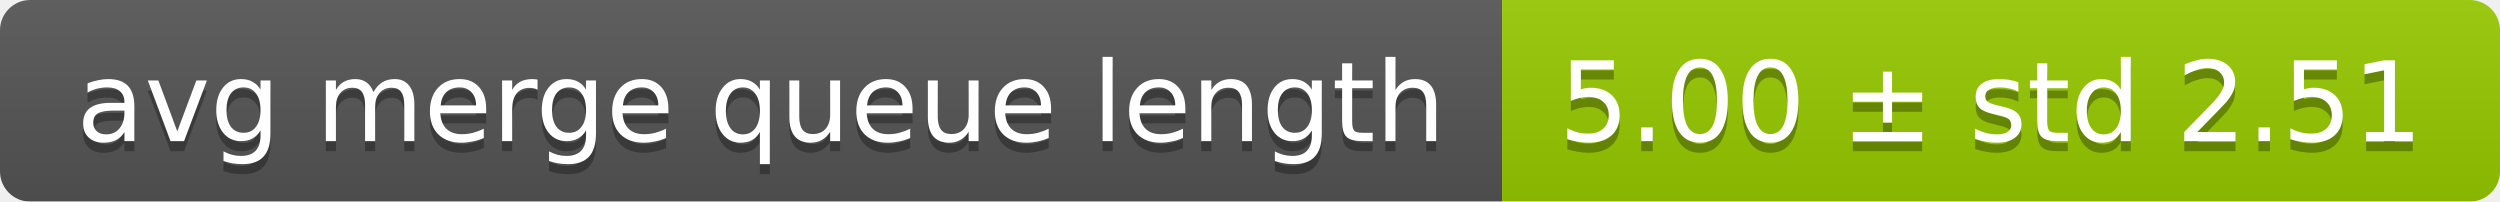
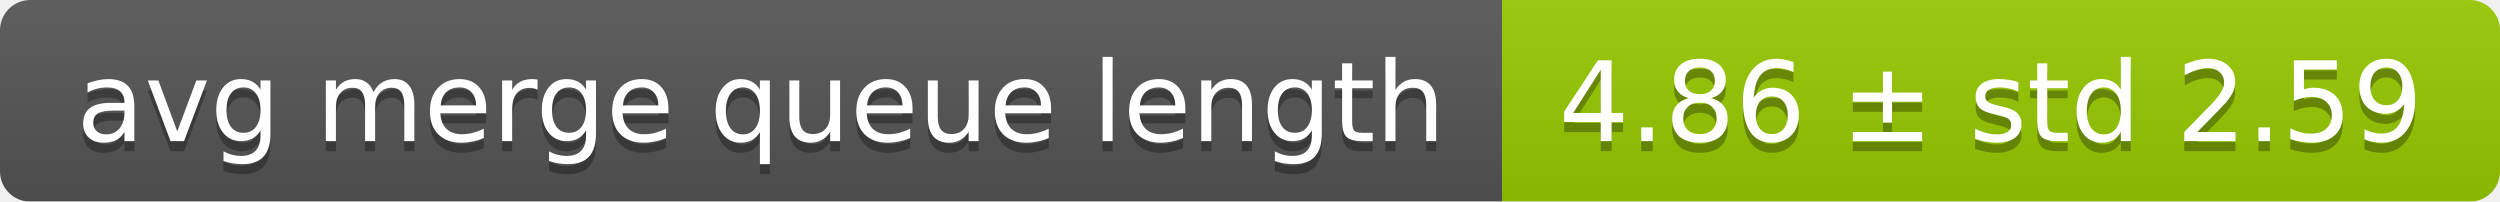
<svg xmlns="http://www.w3.org/2000/svg" width="248" height="20">
  <linearGradient id="smooth" x2="0" y2="100%">
    <stop offset="0" stop-color="#bbb" stop-opacity=".1" />
    <stop offset="1" stop-opacity=".1" />
  </linearGradient>
  <mask id="round">
    <rect width="248" height="20" rx="3" fill="#fff" />
  </mask>
  <g mask="url(#round)">
    <rect width="149" height="20" fill="#555" />
    <rect x="149" width="99" height="20" fill="#97ca00" />
    <rect width="248" height="20" fill="url(#smooth)" />
  </g>
  <g fill="#fff" text-anchor="middle" font-family="DejaVu Sans,Verdana,Geneva,sans-serif" font-size="11">
    <text x="75.5" y="15" fill="#010101" fill-opacity=".3">avg merge queue length</text>
    <text x="75.5" y="14">avg merge queue length</text>
-     <text x="197.5" y="15" fill="#010101" fill-opacity=".3">5.00 ± std 2.51</text>
-     <text x="197.5" y="14">5.00 ± std 2.51</text>
+     <text x="197.5" y="15" fill="#010101" fill-opacity=".3">4.86 ± std 2.59</text>
+     <text x="197.5" y="14">4.86 ± std 2.59</text>
  </g>
</svg>
